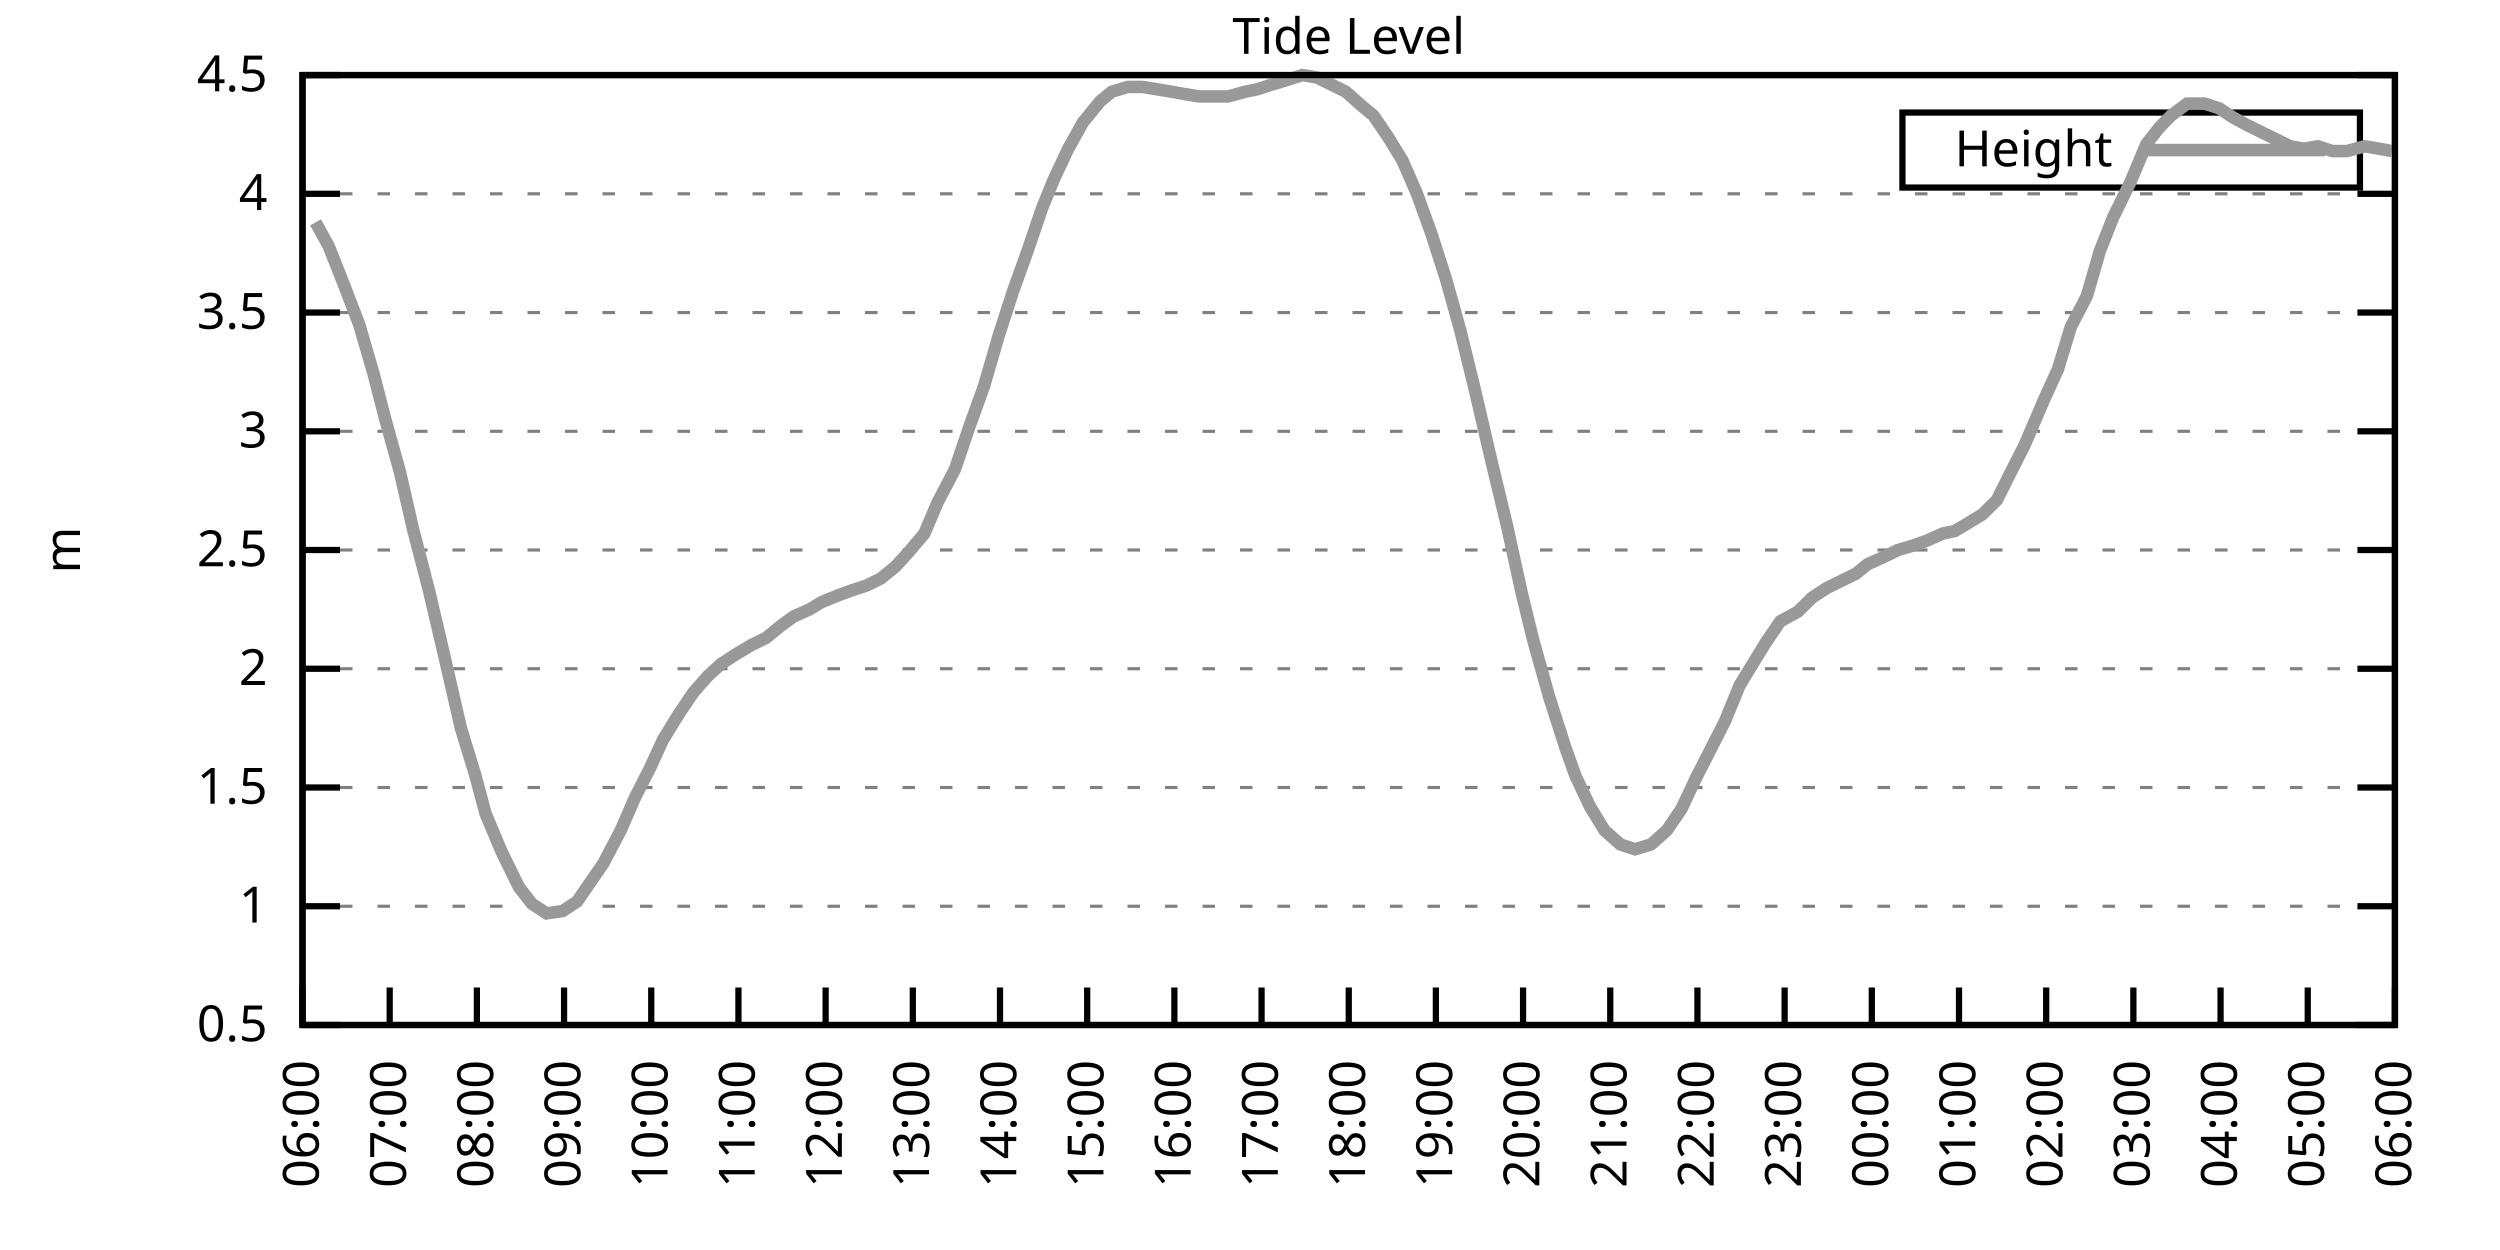
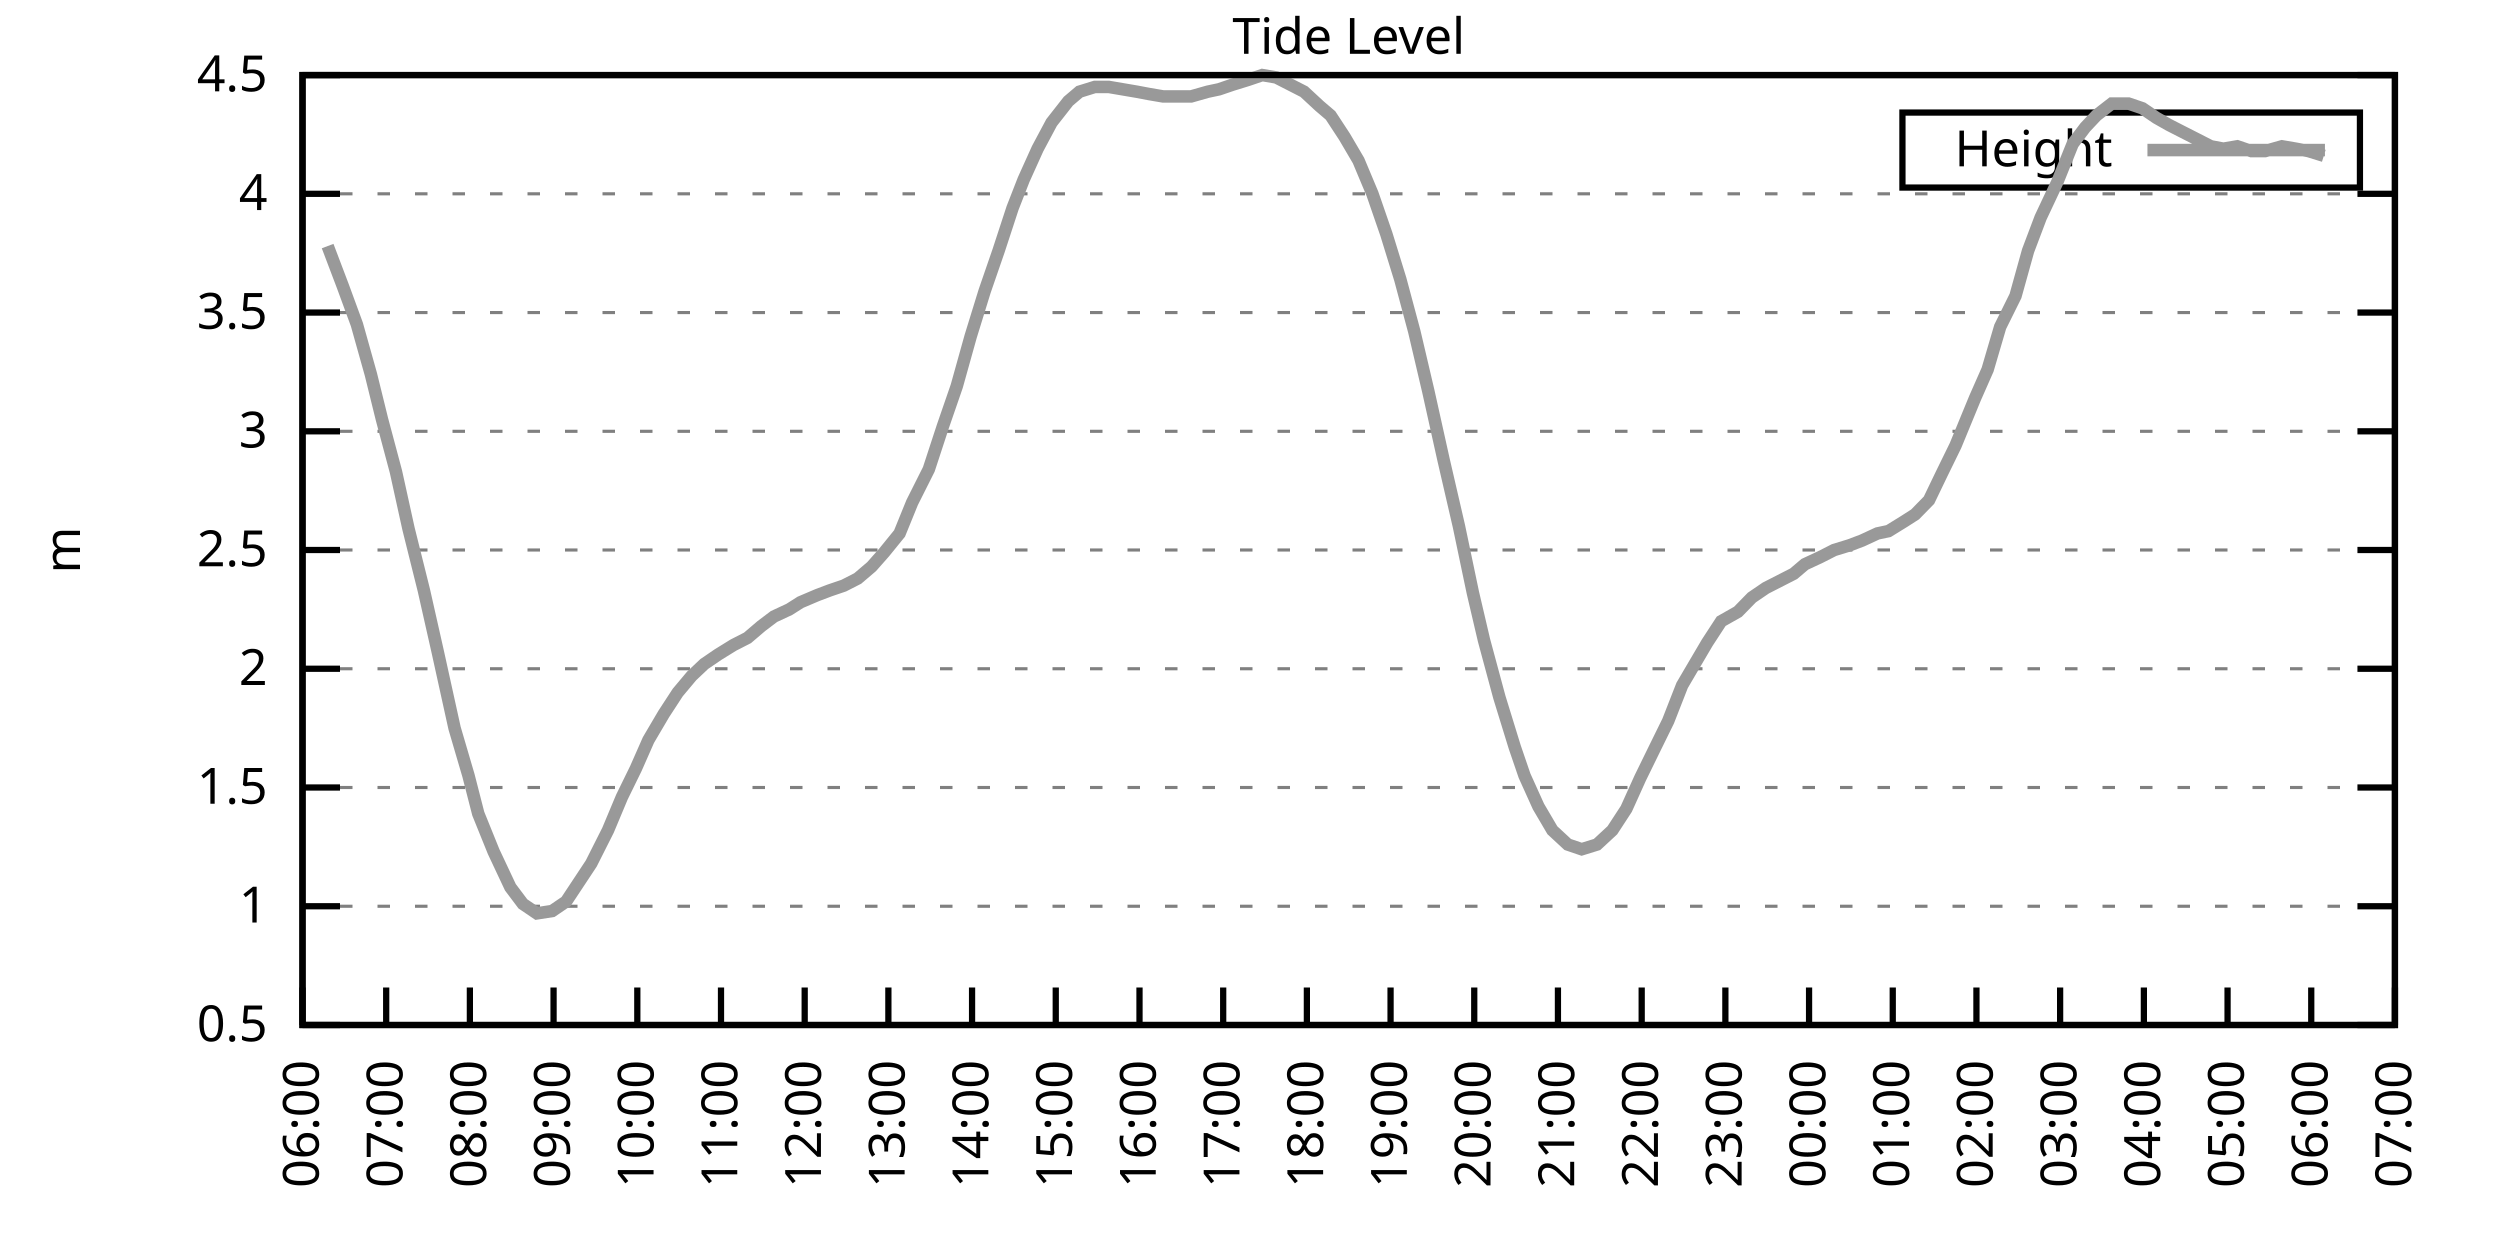
<svg xmlns="http://www.w3.org/2000/svg" xmlns:xlink="http://www.w3.org/1999/xlink" width="400" height="200" viewBox="0 0 400 200">
  <g id="gnuplot_canvas">
    <rect x="0" y="0" width="400" height="200" fill="none" />
    <defs>
      <circle id="gpDot" r="0.5" stroke-width="0.5" stroke="currentColor" />
      <path id="gpPt0" stroke-width="0.333" stroke="currentColor" d="M-1,0 h2 M0,-1 v2" />
      <path id="gpPt1" stroke-width="0.333" stroke="currentColor" d="M-1,-1 L1,1 M1,-1 L-1,1" />
      <path id="gpPt2" stroke-width="0.333" stroke="currentColor" d="M-1,0 L1,0 M0,-1 L0,1 M-1,-1 L1,1 M-1,1 L1,-1" />
      <rect id="gpPt3" stroke-width="0.333" stroke="currentColor" x="-1" y="-1" width="2" height="2" />
      <rect id="gpPt4" stroke-width="0.333" stroke="currentColor" fill="currentColor" x="-1" y="-1" width="2" height="2" />
      <circle id="gpPt5" stroke-width="0.333" stroke="currentColor" cx="0" cy="0" r="1" />
      <use xlink:href="#gpPt5" id="gpPt6" fill="currentColor" stroke="none" />
      <path id="gpPt7" stroke-width="0.333" stroke="currentColor" d="M0,-1.33 L-1.33,0.67 L1.33,0.67 z" />
      <use xlink:href="#gpPt7" id="gpPt8" fill="currentColor" stroke="none" />
      <use xlink:href="#gpPt7" id="gpPt9" stroke="currentColor" transform="rotate(180)" />
      <use xlink:href="#gpPt9" id="gpPt10" fill="currentColor" stroke="none" />
      <use xlink:href="#gpPt3" id="gpPt11" stroke="currentColor" transform="rotate(45)" />
      <use xlink:href="#gpPt11" id="gpPt12" fill="currentColor" stroke="none" />
      <path id="gpPt13" stroke-width="0.333" stroke="currentColor" d="M0,1.330 L1.265,0.411 L0.782,-1.067 L-0.782,-1.076 L-1.265,0.411 z" />
      <use xlink:href="#gpPt13" id="gpPt14" fill="currentColor" stroke="none" />
      <filter id="textbox" filterUnits="objectBoundingBox" x="0" y="0" height="1" width="1">
        <feFlood flood-color="white" flood-opacity="1" result="bgnd" />
        <feComposite in="SourceGraphic" in2="bgnd" operator="atop" />
      </filter>
      <filter id="greybox" filterUnits="objectBoundingBox" x="0" y="0" height="1" width="1">
        <feFlood flood-color="lightgrey" flood-opacity="1" result="grey" />
        <feComposite in="SourceGraphic" in2="grey" operator="atop" />
      </filter>
    </defs>
    <g fill="none" color="white" stroke="currentColor" stroke-width="1.00" stroke-linecap="butt" stroke-linejoin="miter">
</g>
    <g fill="none" color="black" stroke="currentColor" stroke-width="1.00" stroke-linecap="butt" stroke-linejoin="miter">
      <g stroke="none" shape-rendering="crispEdges">
        <polygon fill="rgb(255, 255, 255)" points="48.40,164.00 383.18,164.00 383.18,12.02 48.40,12.02 " />
      </g>
    </g>
    <g fill="none" color="black" stroke="currentColor" stroke-width="1.00" stroke-linecap="butt" stroke-linejoin="miter">
</g>
    <g fill="none" color="black" stroke="black" stroke-width="0.50" stroke-linecap="butt" stroke-linejoin="miter">
</g>
    <g fill="none" color="gray" stroke="currentColor" stroke-width="0.50" stroke-linecap="butt" stroke-linejoin="miter">
      <path stroke="gray" stroke-dasharray="2,4" class="gridline" d="M48.40,164.00 L383.19,164.00  " />
    </g>
    <g fill="none" color="gray" stroke="gray" stroke-width="1.00" stroke-linecap="butt" stroke-linejoin="miter">
</g>
    <g fill="none" color="black" stroke="currentColor" stroke-width="1.00" stroke-linecap="butt" stroke-linejoin="miter">
      <path stroke="black" d="M48.40,164.00 L54.40,164.00 M383.19,164.00 L377.19,164.00  " />
      <g transform="translate(42.80,166.60)" stroke="none" fill="black" font-family="Sans" font-size="8.00" text-anchor="end">
        <text>
          <tspan font-family="Sans"> 0.5</tspan>
        </text>
      </g>
    </g>
    <g fill="none" color="black" stroke="currentColor" stroke-width="1.00" stroke-linecap="butt" stroke-linejoin="miter">
</g>
    <g fill="none" color="black" stroke="black" stroke-width="0.50" stroke-linecap="butt" stroke-linejoin="miter">
</g>
    <g fill="none" color="gray" stroke="currentColor" stroke-width="0.50" stroke-linecap="butt" stroke-linejoin="miter">
      <path stroke="gray" stroke-dasharray="2,4" class="gridline" d="M48.40,145.00 L383.19,145.00  " />
    </g>
    <g fill="none" color="gray" stroke="gray" stroke-width="1.00" stroke-linecap="butt" stroke-linejoin="miter">
</g>
    <g fill="none" color="black" stroke="currentColor" stroke-width="1.00" stroke-linecap="butt" stroke-linejoin="miter">
      <path stroke="black" d="M48.40,145.00 L54.40,145.00 M383.19,145.00 L377.19,145.00  " />
      <g transform="translate(42.80,147.60)" stroke="none" fill="black" font-family="Sans" font-size="8.00" text-anchor="end">
        <text>
          <tspan font-family="Sans"> 1</tspan>
        </text>
      </g>
    </g>
    <g fill="none" color="black" stroke="currentColor" stroke-width="1.00" stroke-linecap="butt" stroke-linejoin="miter">
</g>
    <g fill="none" color="black" stroke="black" stroke-width="0.50" stroke-linecap="butt" stroke-linejoin="miter">
</g>
    <g fill="none" color="gray" stroke="currentColor" stroke-width="0.50" stroke-linecap="butt" stroke-linejoin="miter">
      <path stroke="gray" stroke-dasharray="2,4" class="gridline" d="M48.40,126.00 L383.19,126.00  " />
    </g>
    <g fill="none" color="gray" stroke="gray" stroke-width="1.00" stroke-linecap="butt" stroke-linejoin="miter">
</g>
    <g fill="none" color="black" stroke="currentColor" stroke-width="1.00" stroke-linecap="butt" stroke-linejoin="miter">
      <path stroke="black" d="M48.40,126.00 L54.40,126.00 M383.19,126.00 L377.19,126.00  " />
      <g transform="translate(42.80,128.60)" stroke="none" fill="black" font-family="Sans" font-size="8.00" text-anchor="end">
        <text>
          <tspan font-family="Sans"> 1.5</tspan>
        </text>
      </g>
    </g>
    <g fill="none" color="black" stroke="currentColor" stroke-width="1.00" stroke-linecap="butt" stroke-linejoin="miter">
</g>
    <g fill="none" color="black" stroke="black" stroke-width="0.50" stroke-linecap="butt" stroke-linejoin="miter">
</g>
    <g fill="none" color="gray" stroke="currentColor" stroke-width="0.50" stroke-linecap="butt" stroke-linejoin="miter">
      <path stroke="gray" stroke-dasharray="2,4" class="gridline" d="M48.40,107.00 L383.19,107.00  " />
    </g>
    <g fill="none" color="gray" stroke="gray" stroke-width="1.00" stroke-linecap="butt" stroke-linejoin="miter">
</g>
    <g fill="none" color="black" stroke="currentColor" stroke-width="1.00" stroke-linecap="butt" stroke-linejoin="miter">
      <path stroke="black" d="M48.40,107.00 L54.40,107.00 M383.19,107.00 L377.19,107.00  " />
      <g transform="translate(42.80,109.60)" stroke="none" fill="black" font-family="Sans" font-size="8.00" text-anchor="end">
        <text>
          <tspan font-family="Sans"> 2</tspan>
        </text>
      </g>
    </g>
    <g fill="none" color="black" stroke="currentColor" stroke-width="1.00" stroke-linecap="butt" stroke-linejoin="miter">
</g>
    <g fill="none" color="black" stroke="black" stroke-width="0.50" stroke-linecap="butt" stroke-linejoin="miter">
</g>
    <g fill="none" color="gray" stroke="currentColor" stroke-width="0.50" stroke-linecap="butt" stroke-linejoin="miter">
      <path stroke="gray" stroke-dasharray="2,4" class="gridline" d="M48.40,88.00 L383.19,88.00  " />
    </g>
    <g fill="none" color="gray" stroke="gray" stroke-width="1.00" stroke-linecap="butt" stroke-linejoin="miter">
</g>
    <g fill="none" color="black" stroke="currentColor" stroke-width="1.00" stroke-linecap="butt" stroke-linejoin="miter">
      <path stroke="black" d="M48.40,88.00 L54.40,88.00 M383.19,88.00 L377.19,88.00  " />
      <g transform="translate(42.80,90.60)" stroke="none" fill="black" font-family="Sans" font-size="8.00" text-anchor="end">
        <text>
          <tspan font-family="Sans"> 2.5</tspan>
        </text>
      </g>
    </g>
    <g fill="none" color="black" stroke="currentColor" stroke-width="1.00" stroke-linecap="butt" stroke-linejoin="miter">
</g>
    <g fill="none" color="black" stroke="black" stroke-width="0.50" stroke-linecap="butt" stroke-linejoin="miter">
</g>
    <g fill="none" color="gray" stroke="currentColor" stroke-width="0.50" stroke-linecap="butt" stroke-linejoin="miter">
      <path stroke="gray" stroke-dasharray="2,4" class="gridline" d="M48.40,69.01 L383.19,69.01  " />
    </g>
    <g fill="none" color="gray" stroke="gray" stroke-width="1.00" stroke-linecap="butt" stroke-linejoin="miter">
</g>
    <g fill="none" color="black" stroke="currentColor" stroke-width="1.00" stroke-linecap="butt" stroke-linejoin="miter">
      <path stroke="black" d="M48.40,69.01 L54.40,69.01 M383.19,69.01 L377.19,69.01  " />
      <g transform="translate(42.80,71.61)" stroke="none" fill="black" font-family="Sans" font-size="8.00" text-anchor="end">
        <text>
          <tspan font-family="Sans"> 3</tspan>
        </text>
      </g>
    </g>
    <g fill="none" color="black" stroke="currentColor" stroke-width="1.00" stroke-linecap="butt" stroke-linejoin="miter">
</g>
    <g fill="none" color="black" stroke="black" stroke-width="0.50" stroke-linecap="butt" stroke-linejoin="miter">
</g>
    <g fill="none" color="gray" stroke="currentColor" stroke-width="0.50" stroke-linecap="butt" stroke-linejoin="miter">
      <path stroke="gray" stroke-dasharray="2,4" class="gridline" d="M48.40,50.01 L383.19,50.01  " />
    </g>
    <g fill="none" color="gray" stroke="gray" stroke-width="1.00" stroke-linecap="butt" stroke-linejoin="miter">
</g>
    <g fill="none" color="black" stroke="currentColor" stroke-width="1.00" stroke-linecap="butt" stroke-linejoin="miter">
      <path stroke="black" d="M48.40,50.01 L54.40,50.01 M383.19,50.01 L377.19,50.01  " />
      <g transform="translate(42.80,52.61)" stroke="none" fill="black" font-family="Sans" font-size="8.00" text-anchor="end">
        <text>
          <tspan font-family="Sans"> 3.5</tspan>
        </text>
      </g>
    </g>
    <g fill="none" color="black" stroke="currentColor" stroke-width="1.00" stroke-linecap="butt" stroke-linejoin="miter">
</g>
    <g fill="none" color="black" stroke="black" stroke-width="0.50" stroke-linecap="butt" stroke-linejoin="miter">
</g>
    <g fill="none" color="gray" stroke="currentColor" stroke-width="0.50" stroke-linecap="butt" stroke-linejoin="miter">
      <path stroke="gray" stroke-dasharray="2,4" class="gridline" d="M48.40,31.01 L383.19,31.01  " />
    </g>
    <g fill="none" color="gray" stroke="gray" stroke-width="1.00" stroke-linecap="butt" stroke-linejoin="miter">
</g>
    <g fill="none" color="black" stroke="currentColor" stroke-width="1.00" stroke-linecap="butt" stroke-linejoin="miter">
      <path stroke="black" d="M48.40,31.01 L54.40,31.01 M383.19,31.01 L377.19,31.01  " />
      <g transform="translate(42.80,33.61)" stroke="none" fill="black" font-family="Sans" font-size="8.00" text-anchor="end">
        <text>
          <tspan font-family="Sans"> 4</tspan>
        </text>
      </g>
    </g>
    <g fill="none" color="black" stroke="currentColor" stroke-width="1.00" stroke-linecap="butt" stroke-linejoin="miter">
</g>
    <g fill="none" color="black" stroke="black" stroke-width="0.50" stroke-linecap="butt" stroke-linejoin="miter">
</g>
    <g fill="none" color="gray" stroke="currentColor" stroke-width="0.50" stroke-linecap="butt" stroke-linejoin="miter">
      <path stroke="gray" stroke-dasharray="2,4" class="gridline" d="M48.40,12.01 L383.19,12.01  " />
    </g>
    <g fill="none" color="gray" stroke="gray" stroke-width="1.00" stroke-linecap="butt" stroke-linejoin="miter">
</g>
    <g fill="none" color="black" stroke="currentColor" stroke-width="1.00" stroke-linecap="butt" stroke-linejoin="miter">
      <path stroke="black" d="M48.40,12.01 L54.40,12.01 M383.19,12.01 L377.19,12.01  " />
      <g transform="translate(42.80,14.61)" stroke="none" fill="black" font-family="Sans" font-size="8.00" text-anchor="end">
        <text>
          <tspan font-family="Sans"> 4.5</tspan>
        </text>
      </g>
    </g>
    <g fill="none" color="black" stroke="currentColor" stroke-width="1.00" stroke-linecap="butt" stroke-linejoin="miter">
      <path stroke="black" d="M48.40,164.00 L48.40,158.00  " />
      <g transform="translate(51.00,169.60) rotate(270.00)" stroke="none" fill="black" font-family="Sans" font-size="8.00" text-anchor="end">
        <text>
          <tspan font-family="Sans">06:00</tspan>
        </text>
      </g>
    </g>
    <g fill="none" color="black" stroke="currentColor" stroke-width="1.00" stroke-linecap="butt" stroke-linejoin="miter">
-       <path stroke="black" d="M62.35,164.00 L62.35,158.00  " />
-       <g transform="translate(64.95,169.60) rotate(270.00)" stroke="none" fill="black" font-family="Sans" font-size="8.00" text-anchor="end">
+       <path stroke="black" d="M61.79,164.00 L61.79,158.00  " />
+       <g transform="translate(64.39,169.60) rotate(270.00)" stroke="none" fill="black" font-family="Sans" font-size="8.00" text-anchor="end">
        <text>
          <tspan font-family="Sans">07:00</tspan>
        </text>
      </g>
    </g>
    <g fill="none" color="black" stroke="currentColor" stroke-width="1.00" stroke-linecap="butt" stroke-linejoin="miter">
-       <path stroke="black" d="M76.30,164.00 L76.30,158.00  " />
-       <g transform="translate(78.90,169.60) rotate(270.00)" stroke="none" fill="black" font-family="Sans" font-size="8.00" text-anchor="end">
+       <path stroke="black" d="M75.18,164.00 L75.18,158.00  " />
+       <g transform="translate(77.78,169.60) rotate(270.00)" stroke="none" fill="black" font-family="Sans" font-size="8.00" text-anchor="end">
        <text>
          <tspan font-family="Sans">08:00</tspan>
        </text>
      </g>
    </g>
    <g fill="none" color="black" stroke="currentColor" stroke-width="1.00" stroke-linecap="butt" stroke-linejoin="miter">
-       <path stroke="black" d="M90.25,164.00 L90.25,158.00  " />
-       <g transform="translate(92.85,169.60) rotate(270.00)" stroke="none" fill="black" font-family="Sans" font-size="8.00" text-anchor="end">
+       <path stroke="black" d="M88.57,164.00 L88.57,158.00  " />
+       <g transform="translate(91.17,169.60) rotate(270.00)" stroke="none" fill="black" font-family="Sans" font-size="8.00" text-anchor="end">
        <text>
          <tspan font-family="Sans">09:00</tspan>
        </text>
      </g>
    </g>
    <g fill="none" color="black" stroke="currentColor" stroke-width="1.00" stroke-linecap="butt" stroke-linejoin="miter">
-       <path stroke="black" d="M104.20,164.00 L104.20,158.00  " />
-       <g transform="translate(106.80,169.60) rotate(270.00)" stroke="none" fill="black" font-family="Sans" font-size="8.00" text-anchor="end">
+       <path stroke="black" d="M101.97,164.00 L101.97,158.00  " />
+       <g transform="translate(104.57,169.60) rotate(270.00)" stroke="none" fill="black" font-family="Sans" font-size="8.00" text-anchor="end">
        <text>
          <tspan font-family="Sans">10:00</tspan>
        </text>
      </g>
    </g>
    <g fill="none" color="black" stroke="currentColor" stroke-width="1.00" stroke-linecap="butt" stroke-linejoin="miter">
-       <path stroke="black" d="M118.15,164.00 L118.15,158.00  " />
-       <g transform="translate(120.75,169.60) rotate(270.00)" stroke="none" fill="black" font-family="Sans" font-size="8.00" text-anchor="end">
+       <path stroke="black" d="M115.36,164.00 L115.36,158.00  " />
+       <g transform="translate(117.96,169.60) rotate(270.00)" stroke="none" fill="black" font-family="Sans" font-size="8.00" text-anchor="end">
        <text>
          <tspan font-family="Sans">11:00</tspan>
        </text>
      </g>
    </g>
    <g fill="none" color="black" stroke="currentColor" stroke-width="1.00" stroke-linecap="butt" stroke-linejoin="miter">
-       <path stroke="black" d="M132.10,164.00 L132.10,158.00  " />
-       <g transform="translate(134.70,169.60) rotate(270.00)" stroke="none" fill="black" font-family="Sans" font-size="8.00" text-anchor="end">
+       <path stroke="black" d="M128.75,164.00 L128.75,158.00  " />
+       <g transform="translate(131.35,169.60) rotate(270.00)" stroke="none" fill="black" font-family="Sans" font-size="8.00" text-anchor="end">
        <text>
          <tspan font-family="Sans">12:00</tspan>
        </text>
      </g>
    </g>
    <g fill="none" color="black" stroke="currentColor" stroke-width="1.00" stroke-linecap="butt" stroke-linejoin="miter">
-       <path stroke="black" d="M146.05,164.00 L146.05,158.00  " />
-       <g transform="translate(148.65,169.60) rotate(270.00)" stroke="none" fill="black" font-family="Sans" font-size="8.00" text-anchor="end">
+       <path stroke="black" d="M142.14,164.00 L142.14,158.00  " />
+       <g transform="translate(144.74,169.60) rotate(270.00)" stroke="none" fill="black" font-family="Sans" font-size="8.00" text-anchor="end">
        <text>
          <tspan font-family="Sans">13:00</tspan>
        </text>
      </g>
    </g>
    <g fill="none" color="black" stroke="currentColor" stroke-width="1.00" stroke-linecap="butt" stroke-linejoin="miter">
-       <path stroke="black" d="M160.00,164.00 L160.00,158.00  " />
-       <g transform="translate(162.60,169.60) rotate(270.00)" stroke="none" fill="black" font-family="Sans" font-size="8.00" text-anchor="end">
+       <path stroke="black" d="M155.53,164.00 L155.53,158.00  " />
+       <g transform="translate(158.13,169.60) rotate(270.00)" stroke="none" fill="black" font-family="Sans" font-size="8.00" text-anchor="end">
        <text>
          <tspan font-family="Sans">14:00</tspan>
        </text>
      </g>
    </g>
    <g fill="none" color="black" stroke="currentColor" stroke-width="1.00" stroke-linecap="butt" stroke-linejoin="miter">
-       <path stroke="black" d="M173.95,164.00 L173.95,158.00  " />
-       <g transform="translate(176.55,169.60) rotate(270.00)" stroke="none" fill="black" font-family="Sans" font-size="8.00" text-anchor="end">
+       <path stroke="black" d="M168.92,164.00 L168.92,158.00  " />
+       <g transform="translate(171.52,169.60) rotate(270.00)" stroke="none" fill="black" font-family="Sans" font-size="8.00" text-anchor="end">
        <text>
          <tspan font-family="Sans">15:00</tspan>
        </text>
      </g>
    </g>
    <g fill="none" color="black" stroke="currentColor" stroke-width="1.00" stroke-linecap="butt" stroke-linejoin="miter">
-       <path stroke="black" d="M187.90,164.00 L187.90,158.00  " />
-       <g transform="translate(190.50,169.60) rotate(270.00)" stroke="none" fill="black" font-family="Sans" font-size="8.00" text-anchor="end">
+       <path stroke="black" d="M182.32,164.00 L182.32,158.00  " />
+       <g transform="translate(184.92,169.60) rotate(270.00)" stroke="none" fill="black" font-family="Sans" font-size="8.00" text-anchor="end">
        <text>
          <tspan font-family="Sans">16:00</tspan>
        </text>
      </g>
    </g>
    <g fill="none" color="black" stroke="currentColor" stroke-width="1.00" stroke-linecap="butt" stroke-linejoin="miter">
-       <path stroke="black" d="M201.85,164.00 L201.85,158.00  " />
-       <g transform="translate(204.45,169.60) rotate(270.00)" stroke="none" fill="black" font-family="Sans" font-size="8.00" text-anchor="end">
+       <path stroke="black" d="M195.71,164.00 L195.71,158.00  " />
+       <g transform="translate(198.31,169.60) rotate(270.00)" stroke="none" fill="black" font-family="Sans" font-size="8.00" text-anchor="end">
        <text>
          <tspan font-family="Sans">17:00</tspan>
        </text>
      </g>
    </g>
    <g fill="none" color="black" stroke="currentColor" stroke-width="1.00" stroke-linecap="butt" stroke-linejoin="miter">
-       <path stroke="black" d="M215.80,164.00 L215.80,158.00  " />
-       <g transform="translate(218.40,169.60) rotate(270.00)" stroke="none" fill="black" font-family="Sans" font-size="8.00" text-anchor="end">
+       <path stroke="black" d="M209.10,164.00 L209.10,158.00  " />
+       <g transform="translate(211.70,169.60) rotate(270.00)" stroke="none" fill="black" font-family="Sans" font-size="8.00" text-anchor="end">
        <text>
          <tspan font-family="Sans">18:00</tspan>
        </text>
      </g>
    </g>
    <g fill="none" color="black" stroke="currentColor" stroke-width="1.00" stroke-linecap="butt" stroke-linejoin="miter">
-       <path stroke="black" d="M229.74,164.00 L229.74,158.00  " />
-       <g transform="translate(232.34,169.60) rotate(270.00)" stroke="none" fill="black" font-family="Sans" font-size="8.00" text-anchor="end">
+       <path stroke="black" d="M222.49,164.00 L222.49,158.00  " />
+       <g transform="translate(225.09,169.60) rotate(270.00)" stroke="none" fill="black" font-family="Sans" font-size="8.00" text-anchor="end">
        <text>
          <tspan font-family="Sans">19:00</tspan>
        </text>
      </g>
    </g>
    <g fill="none" color="black" stroke="currentColor" stroke-width="1.00" stroke-linecap="butt" stroke-linejoin="miter">
-       <path stroke="black" d="M243.69,164.00 L243.69,158.00  " />
-       <g transform="translate(246.29,169.60) rotate(270.00)" stroke="none" fill="black" font-family="Sans" font-size="8.00" text-anchor="end">
+       <path stroke="black" d="M235.88,164.00 L235.88,158.00  " />
+       <g transform="translate(238.48,169.60) rotate(270.00)" stroke="none" fill="black" font-family="Sans" font-size="8.00" text-anchor="end">
        <text>
          <tspan font-family="Sans">20:00</tspan>
        </text>
      </g>
    </g>
    <g fill="none" color="black" stroke="currentColor" stroke-width="1.00" stroke-linecap="butt" stroke-linejoin="miter">
-       <path stroke="black" d="M257.64,164.00 L257.64,158.00  " />
-       <g transform="translate(260.24,169.60) rotate(270.00)" stroke="none" fill="black" font-family="Sans" font-size="8.00" text-anchor="end">
+       <path stroke="black" d="M249.27,164.00 L249.27,158.00  " />
+       <g transform="translate(251.87,169.60) rotate(270.00)" stroke="none" fill="black" font-family="Sans" font-size="8.00" text-anchor="end">
        <text>
          <tspan font-family="Sans">21:00</tspan>
        </text>
      </g>
    </g>
    <g fill="none" color="black" stroke="currentColor" stroke-width="1.00" stroke-linecap="butt" stroke-linejoin="miter">
-       <path stroke="black" d="M271.59,164.00 L271.59,158.00  " />
-       <g transform="translate(274.19,169.60) rotate(270.00)" stroke="none" fill="black" font-family="Sans" font-size="8.00" text-anchor="end">
+       <path stroke="black" d="M262.67,164.00 L262.67,158.00  " />
+       <g transform="translate(265.27,169.60) rotate(270.00)" stroke="none" fill="black" font-family="Sans" font-size="8.00" text-anchor="end">
        <text>
          <tspan font-family="Sans">22:00</tspan>
        </text>
      </g>
    </g>
    <g fill="none" color="black" stroke="currentColor" stroke-width="1.00" stroke-linecap="butt" stroke-linejoin="miter">
-       <path stroke="black" d="M285.54,164.00 L285.54,158.00  " />
-       <g transform="translate(288.14,169.60) rotate(270.00)" stroke="none" fill="black" font-family="Sans" font-size="8.00" text-anchor="end">
+       <path stroke="black" d="M276.06,164.00 L276.06,158.00  " />
+       <g transform="translate(278.66,169.60) rotate(270.00)" stroke="none" fill="black" font-family="Sans" font-size="8.00" text-anchor="end">
        <text>
          <tspan font-family="Sans">23:00</tspan>
        </text>
      </g>
    </g>
    <g fill="none" color="black" stroke="currentColor" stroke-width="1.00" stroke-linecap="butt" stroke-linejoin="miter">
-       <path stroke="black" d="M299.49,164.00 L299.49,158.00  " />
-       <g transform="translate(302.09,169.60) rotate(270.00)" stroke="none" fill="black" font-family="Sans" font-size="8.00" text-anchor="end">
+       <path stroke="black" d="M289.45,164.00 L289.45,158.00  " />
+       <g transform="translate(292.05,169.60) rotate(270.00)" stroke="none" fill="black" font-family="Sans" font-size="8.00" text-anchor="end">
        <text>
          <tspan font-family="Sans">00:00</tspan>
        </text>
      </g>
    </g>
    <g fill="none" color="black" stroke="currentColor" stroke-width="1.00" stroke-linecap="butt" stroke-linejoin="miter">
-       <path stroke="black" d="M313.44,164.00 L313.44,158.00  " />
-       <g transform="translate(316.04,169.60) rotate(270.00)" stroke="none" fill="black" font-family="Sans" font-size="8.00" text-anchor="end">
+       <path stroke="black" d="M302.84,164.00 L302.84,158.00  " />
+       <g transform="translate(305.44,169.60) rotate(270.00)" stroke="none" fill="black" font-family="Sans" font-size="8.00" text-anchor="end">
        <text>
          <tspan font-family="Sans">01:00</tspan>
        </text>
      </g>
    </g>
    <g fill="none" color="black" stroke="currentColor" stroke-width="1.00" stroke-linecap="butt" stroke-linejoin="miter">
-       <path stroke="black" d="M327.39,164.00 L327.39,158.00  " />
-       <g transform="translate(329.99,169.60) rotate(270.00)" stroke="none" fill="black" font-family="Sans" font-size="8.00" text-anchor="end">
+       <path stroke="black" d="M316.23,164.00 L316.23,158.00  " />
+       <g transform="translate(318.83,169.60) rotate(270.00)" stroke="none" fill="black" font-family="Sans" font-size="8.00" text-anchor="end">
        <text>
          <tspan font-family="Sans">02:00</tspan>
        </text>
      </g>
    </g>
    <g fill="none" color="black" stroke="currentColor" stroke-width="1.00" stroke-linecap="butt" stroke-linejoin="miter">
-       <path stroke="black" d="M341.34,164.00 L341.34,158.00  " />
-       <g transform="translate(343.94,169.60) rotate(270.00)" stroke="none" fill="black" font-family="Sans" font-size="8.00" text-anchor="end">
+       <path stroke="black" d="M329.62,164.00 L329.62,158.00  " />
+       <g transform="translate(332.22,169.60) rotate(270.00)" stroke="none" fill="black" font-family="Sans" font-size="8.00" text-anchor="end">
        <text>
          <tspan font-family="Sans">03:00</tspan>
        </text>
      </g>
    </g>
    <g fill="none" color="black" stroke="currentColor" stroke-width="1.00" stroke-linecap="butt" stroke-linejoin="miter">
-       <path stroke="black" d="M355.29,164.00 L355.29,158.00  " />
-       <g transform="translate(357.89,169.60) rotate(270.00)" stroke="none" fill="black" font-family="Sans" font-size="8.00" text-anchor="end">
+       <path stroke="black" d="M343.02,164.00 L343.02,158.00  " />
+       <g transform="translate(345.62,169.60) rotate(270.00)" stroke="none" fill="black" font-family="Sans" font-size="8.00" text-anchor="end">
        <text>
          <tspan font-family="Sans">04:00</tspan>
        </text>
      </g>
    </g>
    <g fill="none" color="black" stroke="currentColor" stroke-width="1.00" stroke-linecap="butt" stroke-linejoin="miter">
-       <path stroke="black" d="M369.24,164.00 L369.24,158.00  " />
-       <g transform="translate(371.84,169.60) rotate(270.00)" stroke="none" fill="black" font-family="Sans" font-size="8.00" text-anchor="end">
+       <path stroke="black" d="M356.41,164.00 L356.41,158.00  " />
+       <g transform="translate(359.01,169.60) rotate(270.00)" stroke="none" fill="black" font-family="Sans" font-size="8.00" text-anchor="end">
        <text>
          <tspan font-family="Sans">05:00</tspan>
+         </text>
+       </g>
+     </g>
+     <g fill="none" color="black" stroke="currentColor" stroke-width="1.00" stroke-linecap="butt" stroke-linejoin="miter">
+       <path stroke="black" d="M369.80,164.00 L369.80,158.00  " />
+       <g transform="translate(372.40,169.60) rotate(270.00)" stroke="none" fill="black" font-family="Sans" font-size="8.00" text-anchor="end">
+         <text>
+           <tspan font-family="Sans">06:00</tspan>
        </text>
      </g>
    </g>
    <g fill="none" color="black" stroke="currentColor" stroke-width="1.00" stroke-linecap="butt" stroke-linejoin="miter">
      <path stroke="black" d="M383.19,164.00 L383.19,158.00  " />
      <g transform="translate(385.79,169.60) rotate(270.00)" stroke="none" fill="black" font-family="Sans" font-size="8.00" text-anchor="end">
        <text>
-           <tspan font-family="Sans">06:00</tspan>
+           <tspan font-family="Sans">07:00</tspan>
        </text>
      </g>
    </g>
    <g fill="none" color="black" stroke="currentColor" stroke-width="1.00" stroke-linecap="butt" stroke-linejoin="miter">
</g>
    <g fill="none" color="black" stroke="currentColor" stroke-width="1.00" stroke-linecap="butt" stroke-linejoin="miter">
      <path stroke="black" d="M48.40,12.01 L48.40,164.00 L383.19,164.00 L383.19,12.01 L48.40,12.01 Z  " />
    </g>
    <g fill="none" color="black" stroke="currentColor" stroke-width="1.00" stroke-linecap="butt" stroke-linejoin="miter">
</g>
    <g fill="none" color="black" stroke="currentColor" stroke-width="1.00" stroke-linecap="butt" stroke-linejoin="miter">
      <path stroke="black" d="M304.39,30.01 L304.39,18.01 L377.59,18.01 L377.59,30.01 L304.39,30.01 Z  " />
    </g>
    <g id="Tide_level_plot_1">
      <g fill="none" color="white" stroke="black" stroke-width="2.00" stroke-linecap="butt" stroke-linejoin="miter">
</g>
      <g fill="none" color="black" stroke="currentColor" stroke-width="2.00" stroke-linecap="butt" stroke-linejoin="miter">
        <g transform="translate(337.99,26.61)" stroke="none" fill="black" font-family="Sans" font-size="8.00" text-anchor="end">
          <text>
            <tspan font-family="Sans">Height</tspan>
          </text>
        </g>
      </g>
      <g fill="none" color="black" stroke="currentColor" stroke-width="2.00" stroke-linecap="butt" stroke-linejoin="miter">
-         <path stroke="rgb(153, 153, 153)" d="M343.59,24.01 L371.99,24.01 M50.49,35.57 L52.58,39.37 L55.14,45.83 L57.47,51.91 L59.79,59.89 L61.65,67.11   L63.98,75.47 L66.07,84.59 L68.63,94.46 L70.95,104.34 L73.74,116.50 L76.07,124.10 L77.69,130.18 L80.25,136.26   L83.04,141.96 L85.13,144.62 L87.46,146.14 L90.02,145.76 L92.34,144.24 L94.43,141.20 L96.53,138.16 L99.32,132.84   L101.64,127.52 L103.97,122.96 L106.06,118.40 L108.62,114.22 L110.94,110.80 L113.27,108.14 L115.36,106.24 L117.68,104.72   L120.24,103.20 L122.57,102.06 L124.89,100.16 L126.98,98.64 L129.54,97.50 L131.40,96.36 L134.19,95.22 L136.28,94.46   L138.61,93.70 L140.93,92.56 L143.26,90.66 L145.35,88.38 L147.91,85.35 L150.00,80.41 L152.79,75.09 L155.11,68.25   L157.44,61.79 L159.76,53.81 L162.09,46.59 L164.41,40.13 L166.74,33.29 L168.60,28.73 L170.92,23.79 L173.25,19.61   L176.04,16.19 L177.90,14.67 L180.46,13.91 L182.78,13.91 L185.11,14.29 L187.43,14.67 L189.52,15.05 L191.85,15.43   L194.17,15.43 L196.50,15.43 L199.29,14.67 L201.15,14.29 L203.47,13.53 L206.03,12.77 L208.36,12.01 L210.68,12.39   L213.01,13.53 L215.33,14.67 L217.89,16.95 L219.75,18.47 L222.07,21.89 L224.40,25.69 L226.72,31.01 L229.05,37.47   L231.37,44.69 L233.70,53.05 L236.02,62.55 L238.58,73.57 L241.14,84.21 L243.46,94.84 L245.32,102.44 L247.88,111.56   L250.44,119.54 L252.06,124.10 L254.39,129.04 L256.71,132.84 L259.27,135.12 L261.60,135.88 L264.15,135.12 L266.71,132.84   L269.04,129.42 L271.36,124.48 L273.69,119.92 L276.01,115.36 L278.34,109.66 L279.96,107.00 L282.52,102.82 L284.85,99.40   L287.64,97.88 L289.96,95.60 L292.29,94.08 L294.61,92.94 L296.94,91.80 L298.80,90.28 L301.35,89.14 L303.68,88.00   L306.23,87.25 L308.33,86.49 L310.88,85.35 L312.74,84.97 L315.30,83.45 L317.16,82.31 L319.49,80.03 L321.58,75.85   L323.90,71.29 L327.16,63.69 L329.25,59.13 L331.34,52.29 L333.90,47.35 L335.99,40.13 L338.09,34.81 L340.88,29.11   L343.43,23.03 L345.53,20.37 L347.39,18.47 L349.94,16.57 L352.73,16.57 L355.06,17.33 L357.38,18.85 L359.48,19.99   L361.80,21.13 L364.13,22.27 L366.45,23.41 L368.54,23.79 L370.87,23.41 L373.19,24.17 L375.52,24.17 L378.31,23.41   L380.63,23.79 L382.73,24.17  " />
+         <path stroke="rgb(153, 153, 153)" d="M343.59,24.01 L371.99,24.01 M52.42,39.37 L54.87,45.83 L57.10,51.91 L59.34,59.89 L61.12,67.11 L63.35,75.47   L65.36,84.59 L67.82,94.46 L70.05,104.34 L72.73,116.50 L74.96,124.10 L76.52,130.18 L78.98,136.26 L81.66,141.96   L83.66,144.62 L85.90,146.14 L88.35,145.76 L90.58,144.24 L92.59,141.20 L94.60,138.16 L97.28,132.84 L99.51,127.52   L101.74,122.96 L103.75,118.40 L106.21,114.22 L108.44,110.80 L110.67,108.14 L112.68,106.24 L114.91,104.72 L117.37,103.20   L119.60,102.06 L121.83,100.16 L123.84,98.64 L126.29,97.50 L128.08,96.36 L130.76,95.22 L132.77,94.46 L135.00,93.70   L137.23,92.56 L139.46,90.66 L141.47,88.38 L143.93,85.35 L145.94,80.41 L148.61,75.09 L150.85,68.25 L153.08,61.79   L155.31,53.81 L157.54,46.59 L159.77,40.13 L162.01,33.29 L163.79,28.73 L166.02,23.79 L168.25,19.61 L170.93,16.19   L172.72,14.67 L175.17,13.91 L177.41,13.91 L179.64,14.29 L181.87,14.67 L183.88,15.05 L186.11,15.43 L188.34,15.43   L190.57,15.43 L193.25,14.67 L195.04,14.29 L197.27,13.53 L199.73,12.77 L201.96,12.01 L204.19,12.39 L206.42,13.53   L208.65,14.67 L211.11,16.95 L212.89,18.47 L215.13,21.89 L217.36,25.69 L219.59,31.01 L221.82,37.47 L224.05,44.69   L226.29,53.05 L228.52,62.55 L230.97,73.57 L233.43,84.21 L235.66,94.84 L237.44,102.44 L239.90,111.56 L242.36,119.54   L243.92,124.10 L246.15,129.04 L248.38,132.84 L250.84,135.12 L253.07,135.88 L255.52,135.12 L257.98,132.84 L260.21,129.42   L262.44,124.48 L264.67,119.92 L266.91,115.36 L269.14,109.66 L270.70,107.00 L273.16,102.82 L275.39,99.40 L278.07,97.88   L280.30,95.60 L282.53,94.08 L284.76,92.94 L286.99,91.80 L288.78,90.28 L291.23,89.14 L293.47,88.00 L295.92,87.25   L297.93,86.49 L300.39,85.35 L302.17,84.97 L304.63,83.45 L306.41,82.31 L308.64,80.03 L310.65,75.85 L312.88,71.29   L316.01,63.69 L318.02,59.13 L320.03,52.29 L322.48,47.35 L324.49,40.13 L326.50,34.81 L329.18,29.11 L331.63,23.03   L333.64,20.37 L335.43,18.47 L337.88,16.57 L340.56,16.57 L342.79,17.33 L345.02,18.85 L347.03,19.99 L349.26,21.13   L351.50,22.27 L353.73,23.41 L355.74,23.79 L357.97,23.41 L360.20,24.17 L362.43,24.17 L365.11,23.41 L367.34,23.79   L369.35,24.17 L371.81,24.93  " />
      </g>
    </g>
    <g fill="none" color="black" stroke="currentColor" stroke-width="2.00" stroke-linecap="butt" stroke-linejoin="miter">
</g>
    <g fill="none" color="black" stroke="black" stroke-width="1.00" stroke-linecap="butt" stroke-linejoin="miter">
</g>
    <g fill="none" color="black" stroke="currentColor" stroke-width="1.00" stroke-linecap="butt" stroke-linejoin="miter">
      <path stroke="black" d="M48.40,12.01 L48.40,164.00 L383.19,164.00 L383.19,12.01 L48.40,12.01 Z  " />
      <g transform="translate(12.80,88.01) rotate(270.00)" stroke="none" fill="black" font-family="Sans" font-size="8.00" text-anchor="middle">
        <text>
          <tspan font-family="Sans">m</tspan>
        </text>
      </g>
    </g>
    <g fill="none" color="black" stroke="currentColor" stroke-width="1.00" stroke-linecap="butt" stroke-linejoin="miter">
</g>
    <g fill="none" color="black" stroke="currentColor" stroke-width="1.00" stroke-linecap="butt" stroke-linejoin="miter">
      <g transform="translate(215.79,8.61)" stroke="none" fill="black" font-family="Sans" font-size="8.00" text-anchor="middle">
        <text>
          <tspan font-family="Sans">Tide Level</tspan>
        </text>
      </g>
    </g>
    <g fill="none" color="black" stroke="currentColor" stroke-width="1.00" stroke-linecap="butt" stroke-linejoin="miter">
</g>
  </g>
</svg>
